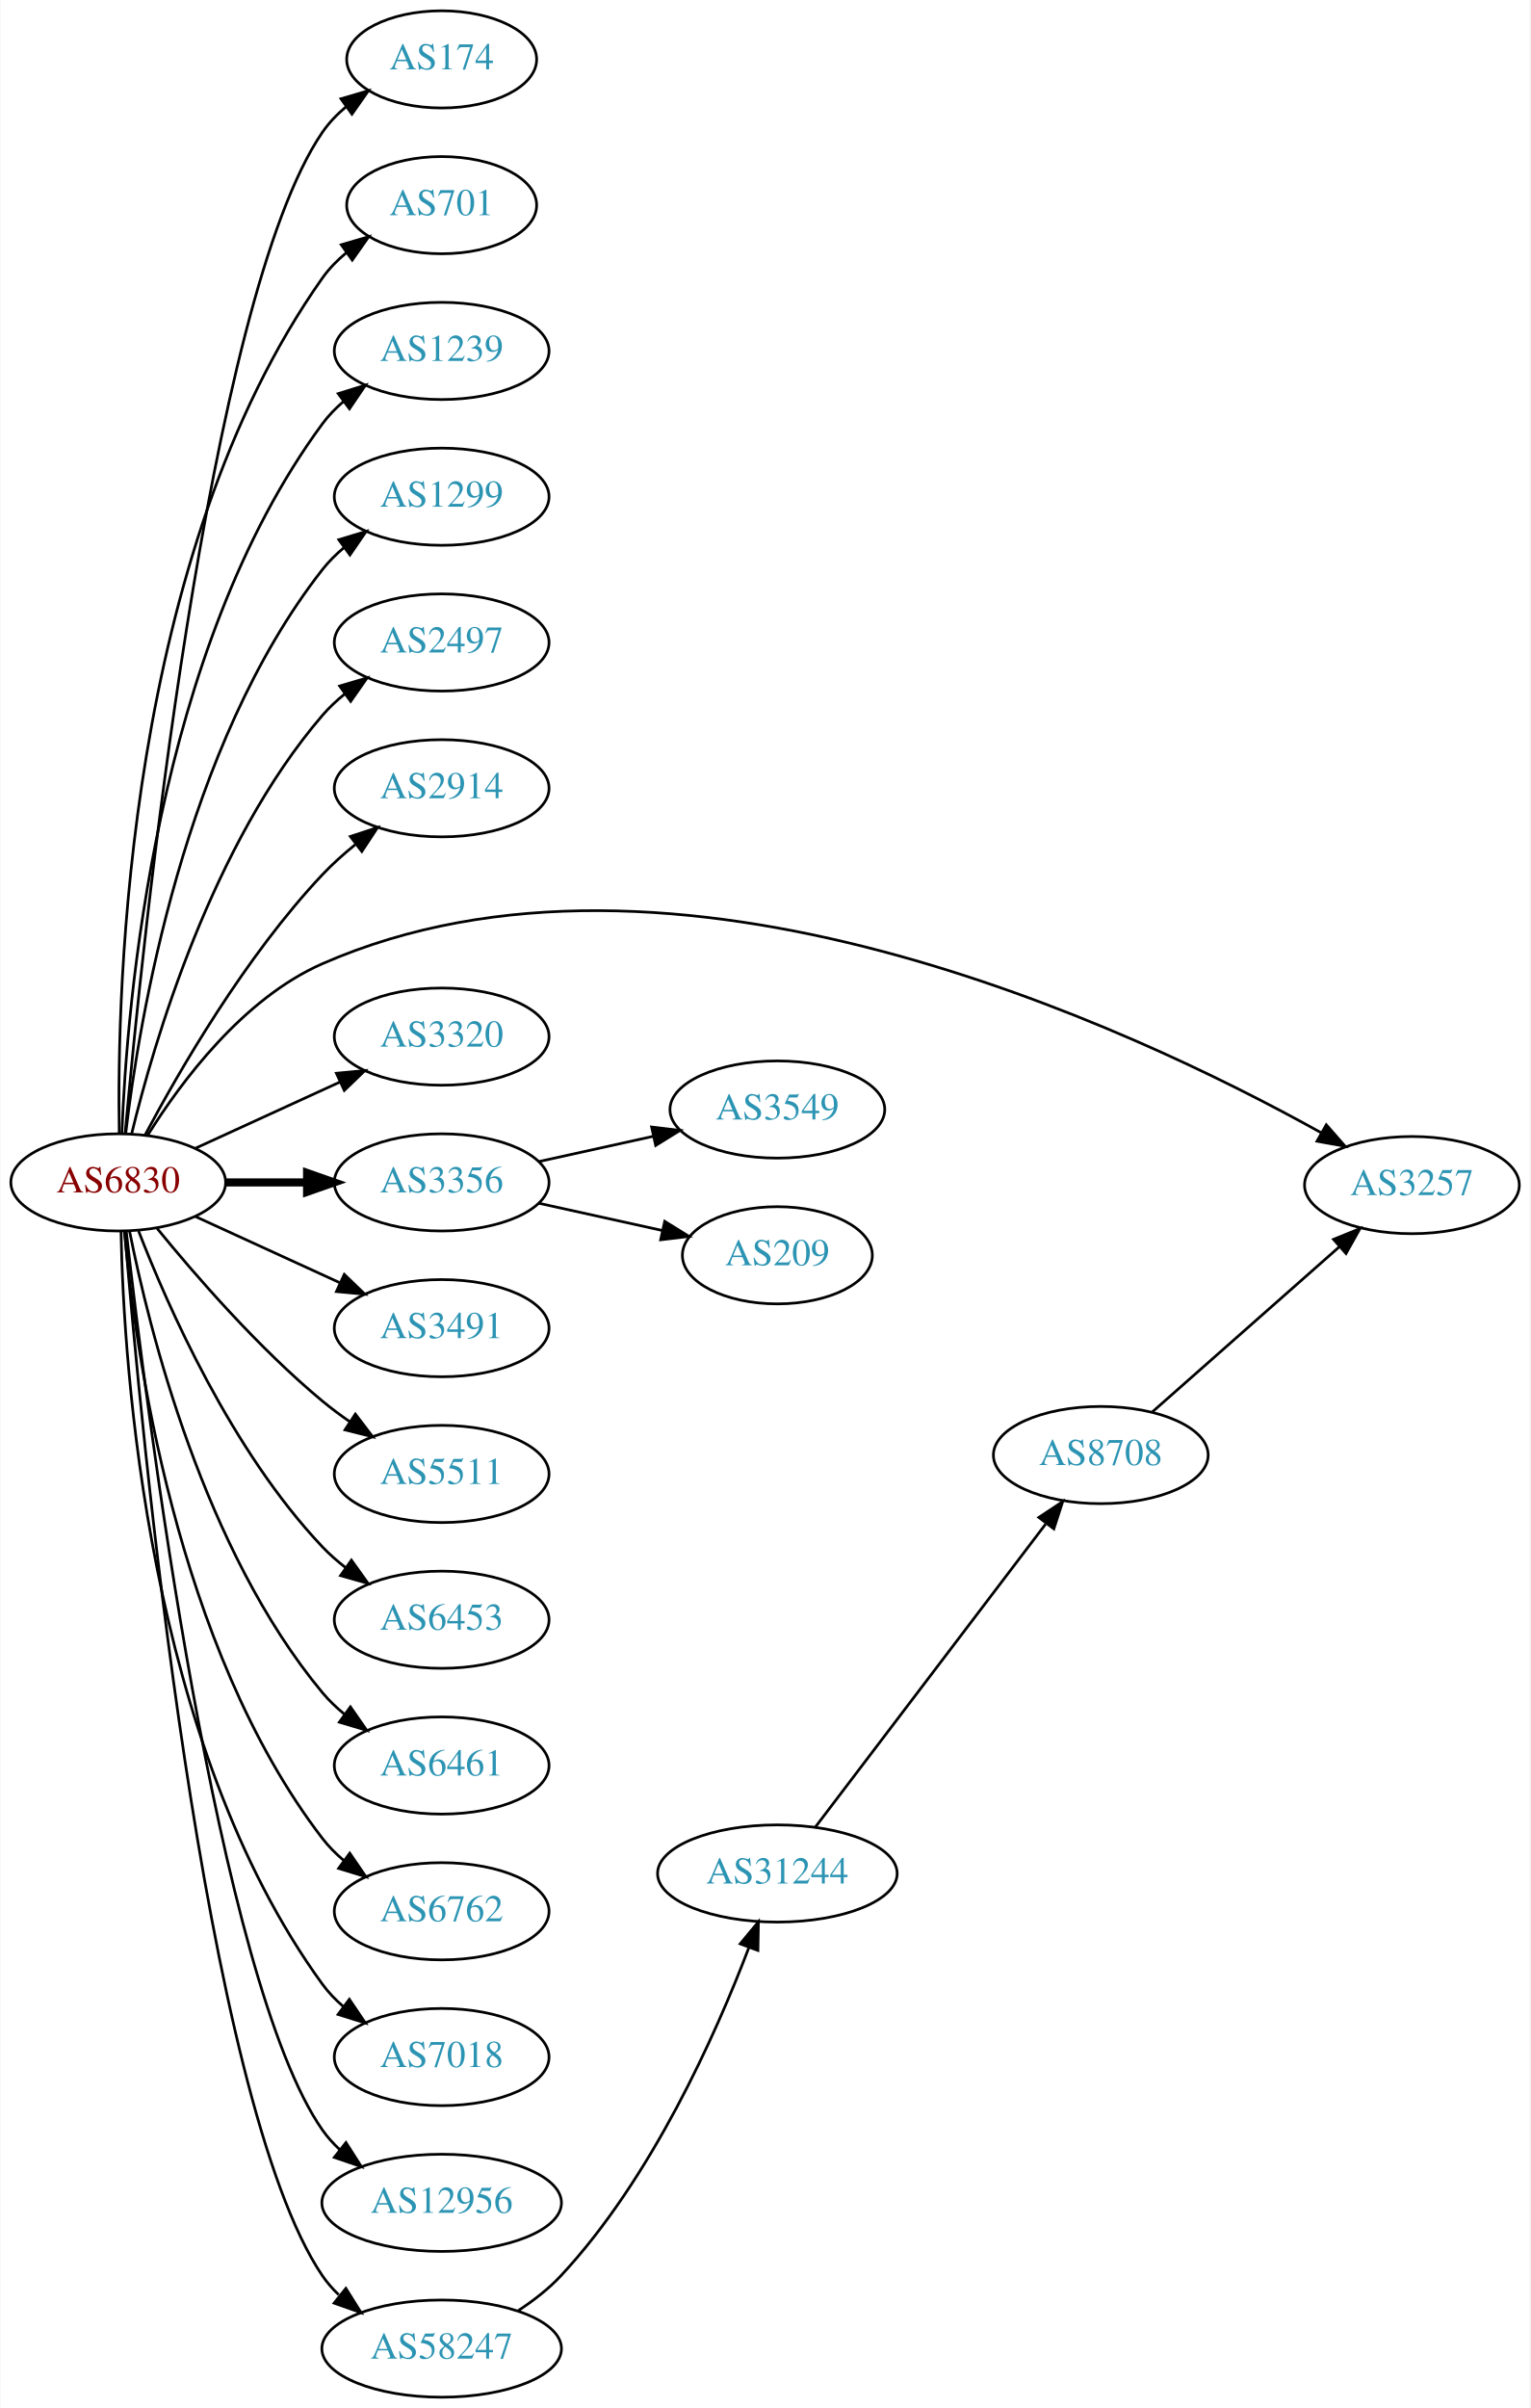
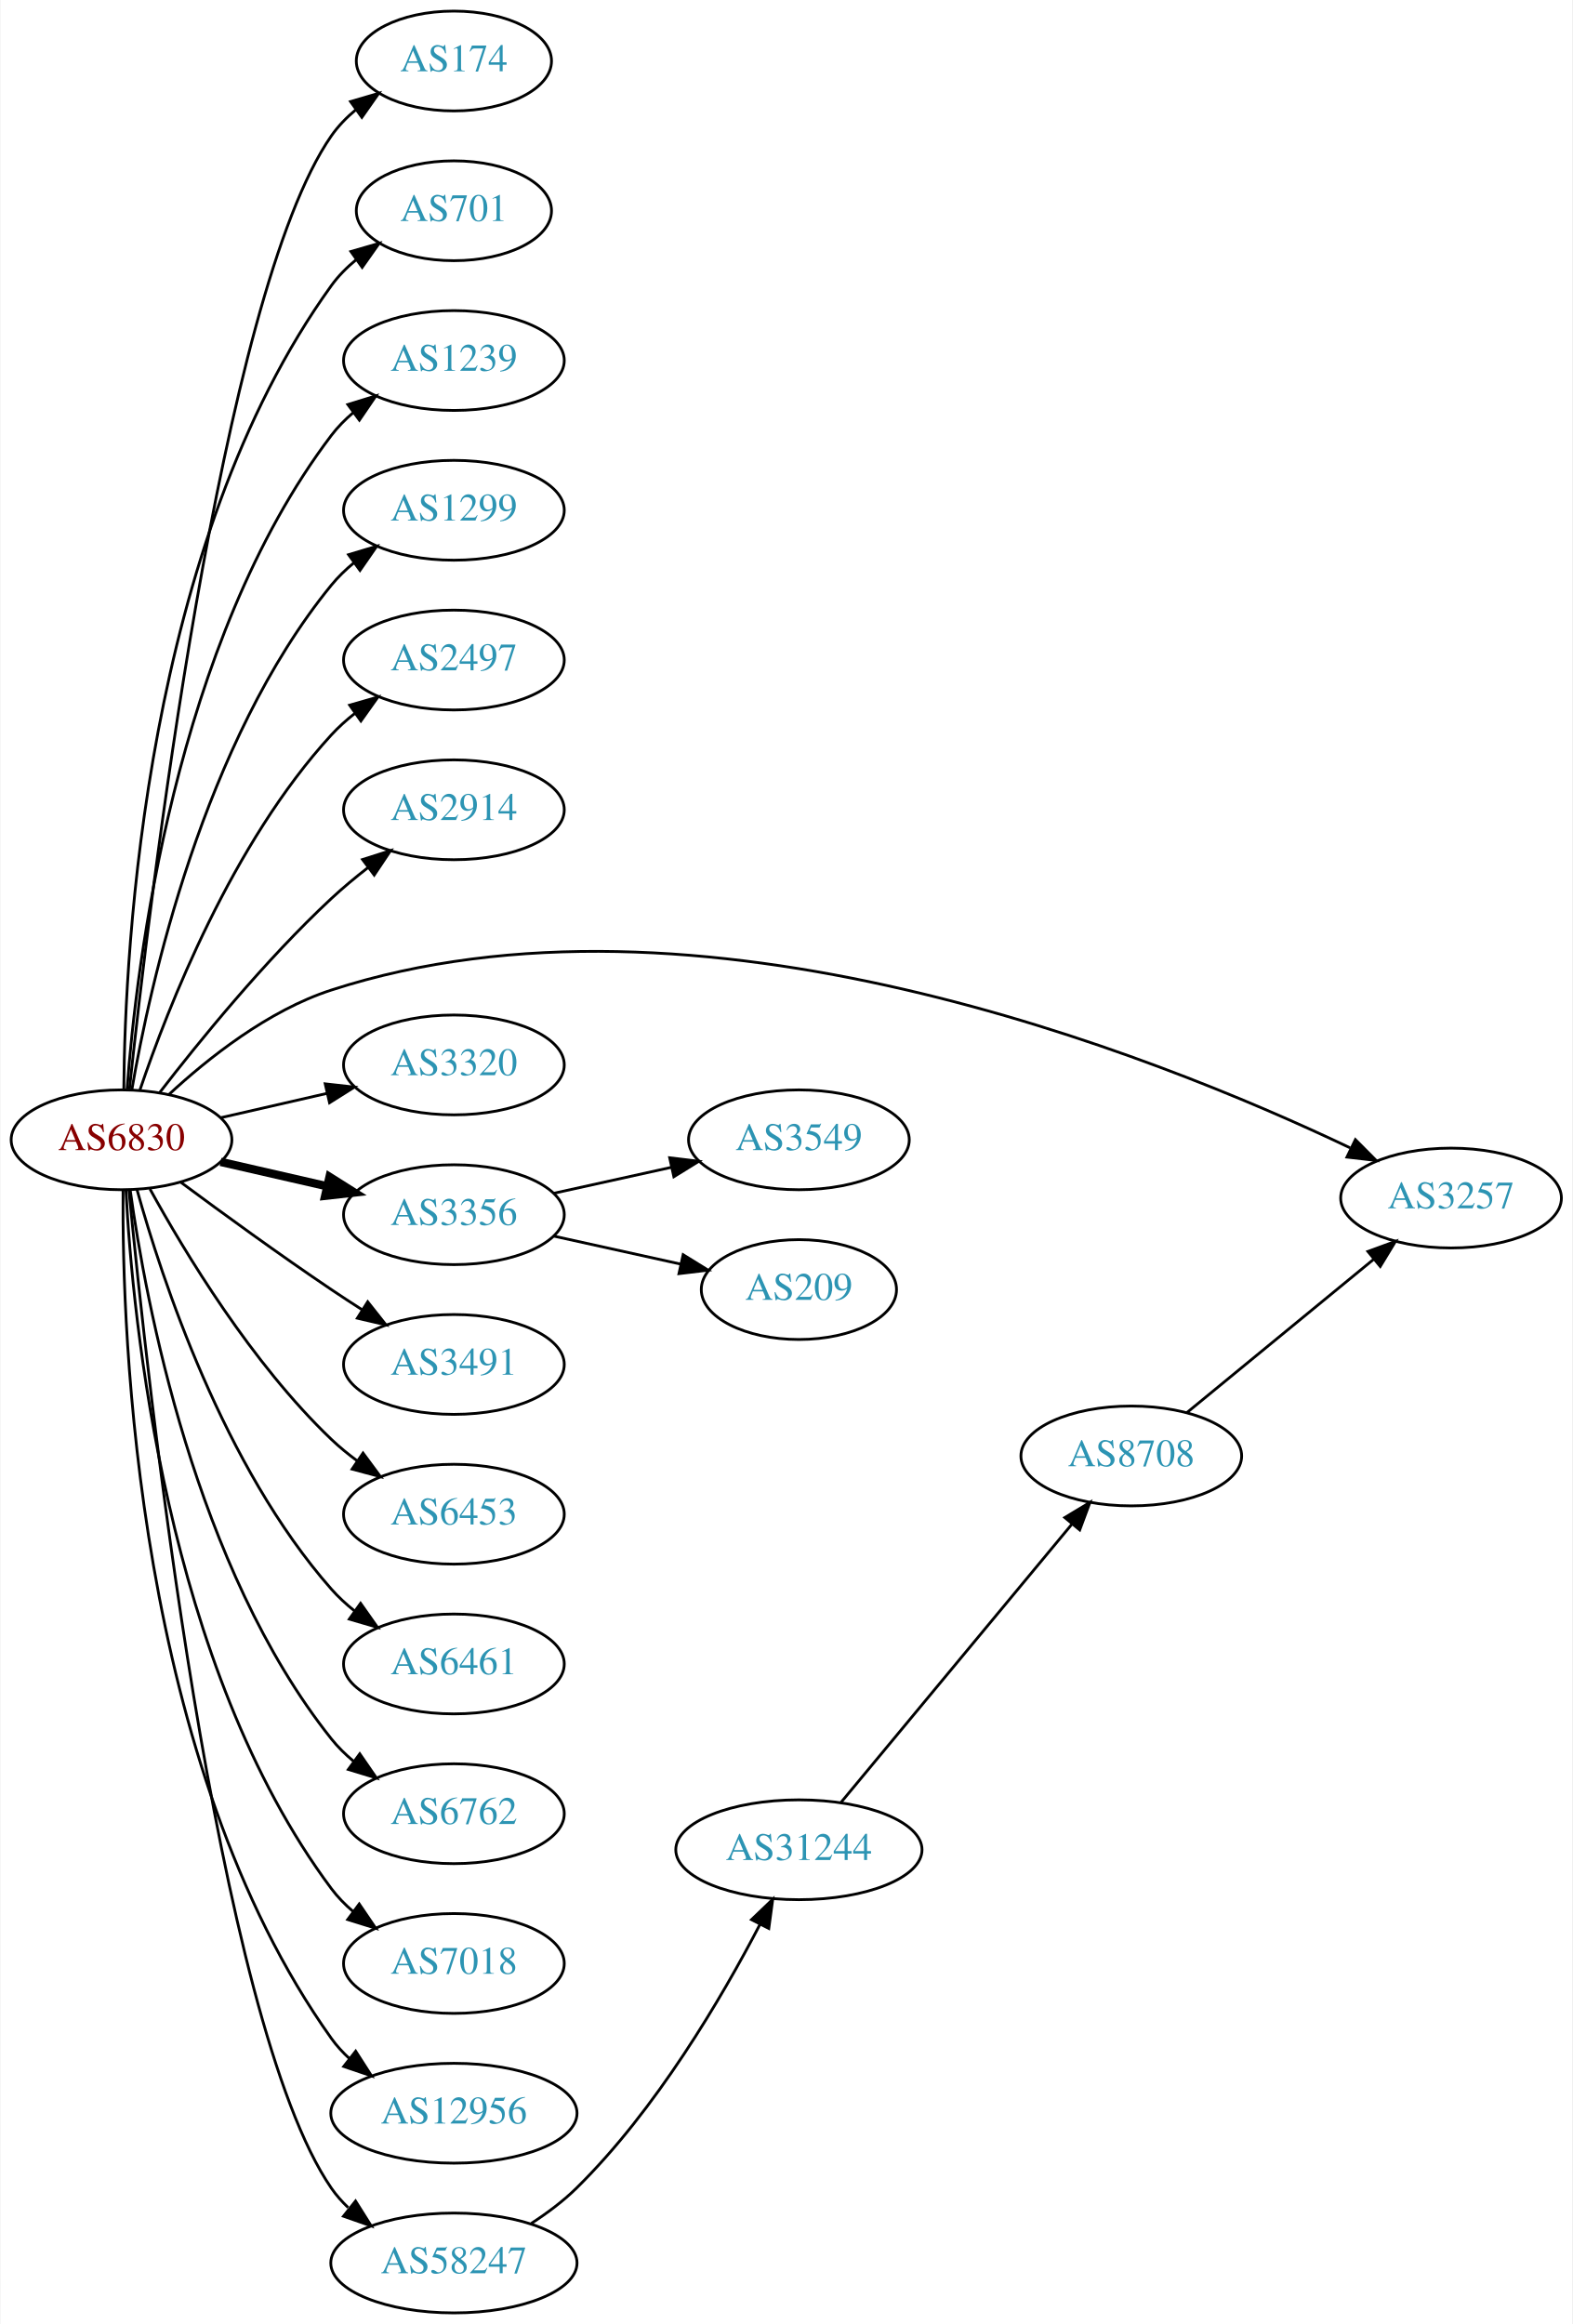
- <svg xmlns="http://www.w3.org/2000/svg" xmlns:xlink="http://www.w3.org/1999/xlink" width="567pt" height="892pt" viewBox="0.00 0.00 566.66 892.00">
-   <g id="graph0" class="graph" transform="scale(1 1) rotate(0) translate(4 888)">
-     <polygon fill="white" stroke="none" points="-4,4 -4,-888 562.663,-888 562.663,4 -4,4" />
+ <svg xmlns="http://www.w3.org/2000/svg" xmlns:xlink="http://www.w3.org/1999/xlink" width="567pt" height="838pt" viewBox="0.00 0.00 566.66 838.00">
+   <g id="graph0" class="graph" transform="scale(1 1) rotate(0) translate(4 834)">
+     <polygon fill="white" stroke="none" points="-4,4 -4,-834 562.663,-834 562.663,4 -4,4" />
    <g id="node1" class="node">
      <g id="a_node1">
        <a xlink:href="/asn/6830" xlink:title="AS6830 ~ LibertyGlobal [AT]">
-           <ellipse fill="#ffffff" stroke="black" cx="39.647" cy="-450" rx="39.794" ry="18" />
-           <text text-anchor="middle" x="39.647" y="-446.3" font-family="Times,serif" font-size="14.00" fill="#880000">AS6830</text>
+           <ellipse fill="#ffffff" stroke="black" cx="39.647" cy="-423" rx="39.794" ry="18" />
+           <text text-anchor="middle" x="39.647" y="-419.3" font-family="Times,serif" font-size="14.00" fill="#880000">AS6830</text>
        </a>
      </g>
    </g>
    <g id="node2" class="node">
      <g id="a_node2">
        <a xlink:href="/asn/174" xlink:title="AS174 ~ Cogent Communications [US]">
-           <ellipse fill="#ffffff" stroke="black" cx="159.489" cy="-866" rx="35.194" ry="18" />
-           <text text-anchor="middle" x="159.489" y="-862.3" font-family="Times,serif" font-size="14.00" fill="#2c94b3">AS174</text>
+           <ellipse fill="#ffffff" stroke="black" cx="159.489" cy="-812" rx="35.194" ry="18" />
+           <text text-anchor="middle" x="159.489" y="-808.3" font-family="Times,serif" font-size="14.00" fill="#2c94b3">AS174</text>
        </a>
      </g>
    </g>
    <g id="edge1" class="edge">
-       <path fill="none" stroke="black" d="M42.206,-468.137C48.359,-536.366 72.721,-776.89 115.293,-839 117.712,-842.529 120.759,-845.688 124.11,-848.492" />
-       <polygon fill="black" stroke="black" points="122.166,-851.404 132.331,-854.393 126.249,-845.718 122.166,-851.404" />
+       <path fill="none" stroke="black" d="M42.5,-441.213C49.425,-506.464 75.444,-727.712 115.293,-785 117.736,-788.512 120.798,-791.661 124.158,-794.458" />
+       <polygon fill="black" stroke="black" points="122.22,-797.376 132.388,-800.354 126.297,-791.685 122.22,-797.376" />
    </g>
    <g id="node3" class="node">
      <g id="a_node3">
        <a xlink:href="/asn/701" xlink:title="AS701 ~ UUNET [US]">
-           <ellipse fill="#ffffff" stroke="black" cx="159.489" cy="-812" rx="35.194" ry="18" />
-           <text text-anchor="middle" x="159.489" y="-808.3" font-family="Times,serif" font-size="14.00" fill="#2c94b3">AS701</text>
+           <ellipse fill="#ffffff" stroke="black" cx="159.489" cy="-758" rx="35.194" ry="18" />
+           <text text-anchor="middle" x="159.489" y="-754.3" font-family="Times,serif" font-size="14.00" fill="#2c94b3">AS701</text>
        </a>
      </g>
    </g>
    <g id="edge2" class="edge">
-       <path fill="none" stroke="black" d="M40.017,-468.282C39.073,-522.101 42.854,-682.604 115.293,-785 117.764,-788.493 120.843,-791.629 124.213,-794.42" />
-       <polygon fill="black" stroke="black" points="122.282,-797.342 132.453,-800.308 126.352,-791.646 122.282,-797.342" />
+       <path fill="none" stroke="black" d="M40.47,-441.267C40.87,-492.169 48.175,-637.966 115.293,-731 117.796,-734.47 120.895,-737.592 124.277,-740.375" />
+       <polygon fill="black" stroke="black" points="122.354,-743.302 132.529,-746.254 126.415,-737.601 122.354,-743.302" />
    </g>
    <g id="node4" class="node">
      <g id="a_node4">
        <a xlink:href="/asn/1239" xlink:title="AS1239 ~ Sprint [US]">
-           <ellipse fill="#ffffff" stroke="black" cx="159.489" cy="-758" rx="39.794" ry="18" />
-           <text text-anchor="middle" x="159.489" y="-754.3" font-family="Times,serif" font-size="14.00" fill="#2c94b3">AS1239</text>
+           <ellipse fill="#ffffff" stroke="black" cx="159.489" cy="-704" rx="39.794" ry="18" />
+           <text text-anchor="middle" x="159.489" y="-700.3" font-family="Times,serif" font-size="14.00" fill="#2c94b3">AS1239</text>
        </a>
      </g>
    </g>
    <g id="edge3" class="edge">
-       <path fill="none" stroke="black" d="M40.996,-468.049C42.783,-515.732 53.388,-647.14 115.293,-731 117.525,-734.024 120.207,-736.788 123.127,-739.295" />
-       <polygon fill="black" stroke="black" points="121.153,-742.188 131.27,-745.333 125.322,-736.565 121.153,-742.188" />
+       <path fill="none" stroke="black" d="M41.645,-441.264C44.938,-485.934 58.763,-602.483 115.293,-677 117.565,-679.994 120.273,-682.739 123.209,-685.234" />
+       <polygon fill="black" stroke="black" points="121.249,-688.137 131.375,-691.255 125.404,-682.503 121.249,-688.137" />
    </g>
    <g id="node5" class="node">
      <g id="a_node5">
        <a xlink:href="/asn/1299" xlink:title="AS1299 ~ Telia Carrier [EU]">
-           <ellipse fill="#ffffff" stroke="black" cx="159.489" cy="-704" rx="39.794" ry="18" />
-           <text text-anchor="middle" x="159.489" y="-700.3" font-family="Times,serif" font-size="14.00" fill="#2c94b3">AS1299</text>
+           <ellipse fill="#ffffff" stroke="black" cx="159.489" cy="-650" rx="39.794" ry="18" />
+           <text text-anchor="middle" x="159.489" y="-646.3" font-family="Times,serif" font-size="14.00" fill="#2c94b3">AS1299</text>
        </a>
      </g>
    </g>
    <g id="edge4" class="edge">
-       <path fill="none" stroke="black" d="M42.414,-468.152C47.252,-509.374 63.971,-611.541 115.293,-677 117.612,-679.958 120.352,-682.678 123.308,-685.157" />
-       <polygon fill="black" stroke="black" points="121.366,-688.073 131.501,-691.157 125.501,-682.425 121.366,-688.073" />
+       <path fill="none" stroke="black" d="M43.356,-440.961C49.805,-478.495 69.118,-566.444 115.293,-623 117.67,-625.911 120.448,-628.6 123.429,-631.06" />
+       <polygon fill="black" stroke="black" points="121.508,-633.991 131.656,-637.033 125.62,-628.326 121.508,-633.991" />
    </g>
    <g id="node6" class="node">
      <g id="a_node6">
        <a xlink:href="/asn/2497" xlink:title="AS2497 ~ Internet Initiative Japan Inc. [JP]">
-           <ellipse fill="#ffffff" stroke="black" cx="159.489" cy="-650" rx="39.794" ry="18" />
-           <text text-anchor="middle" x="159.489" y="-646.3" font-family="Times,serif" font-size="14.00" fill="#2c94b3">AS2497</text>
+           <ellipse fill="#ffffff" stroke="black" cx="159.489" cy="-596" rx="39.794" ry="18" />
+           <text text-anchor="middle" x="159.489" y="-592.3" font-family="Times,serif" font-size="14.00" fill="#2c94b3">AS2497</text>
        </a>
      </g>
    </g>
    <g id="edge5" class="edge">
-       <path fill="none" stroke="black" d="M44.636,-468.099C52.841,-501.868 74.366,-575.36 115.293,-623 117.742,-625.851 120.569,-628.5 123.58,-630.934" />
-       <polygon fill="black" stroke="black" points="121.685,-633.882 131.849,-636.872 125.768,-628.196 121.685,-633.882" />
+       <path fill="none" stroke="black" d="M46.308,-441.027C56.311,-470.59 79.496,-529.983 115.293,-569 117.834,-571.77 120.722,-574.364 123.771,-576.764" />
+       <polygon fill="black" stroke="black" points="121.909,-579.734 132.094,-582.654 125.953,-574.021 121.909,-579.734" />
    </g>
    <g id="node7" class="node">
      <g id="a_node7">
        <a xlink:href="/asn/2914" xlink:title="AS2914 ~ NTT America, Inc. [US]">
-           <ellipse fill="#ffffff" stroke="black" cx="159.489" cy="-596" rx="39.794" ry="18" />
-           <text text-anchor="middle" x="159.489" y="-592.3" font-family="Times,serif" font-size="14.00" fill="#2c94b3">AS2914</text>
+           <ellipse fill="#ffffff" stroke="black" cx="159.489" cy="-542" rx="39.794" ry="18" />
+           <text text-anchor="middle" x="159.489" y="-538.3" font-family="Times,serif" font-size="14.00" fill="#2c94b3">AS2914</text>
        </a>
      </g>
    </g>
    <g id="edge6" class="edge">
-       <path fill="none" stroke="black" d="M49.587,-467.569C62.15,-491.192 86.715,-533.719 115.293,-564 118.962,-567.888 123.152,-571.638 127.446,-575.118" />
-       <polygon fill="black" stroke="black" points="125.651,-578.15 135.722,-581.44 129.9,-572.588 125.651,-578.15" />
+       <path fill="none" stroke="black" d="M53.383,-440.016C67.487,-458.311 91.403,-487.761 115.293,-510 119.392,-513.816 123.942,-517.6 128.507,-521.159" />
+       <polygon fill="black" stroke="black" points="126.55,-524.066 136.646,-527.279 130.757,-518.472 126.55,-524.066" />
    </g>
    <g id="node8" class="node">
      <g id="a_node8">
        <a xlink:href="/asn/3257" xlink:title="AS3257 ~ GTT [DE]">
-           <ellipse fill="#ffffff" stroke="black" cx="519.017" cy="-449" rx="39.794" ry="18" />
-           <text text-anchor="middle" x="519.017" y="-445.3" font-family="Times,serif" font-size="14.00" fill="#2c94b3">AS3257</text>
+           <ellipse fill="#ffffff" stroke="black" cx="519.017" cy="-402" rx="39.794" ry="18" />
+           <text text-anchor="middle" x="519.017" y="-398.3" font-family="Times,serif" font-size="14.00" fill="#2c94b3">AS3257</text>
        </a>
      </g>
    </g>
    <g id="edge7" class="edge">
-       <path fill="none" stroke="black" d="M50.613,-467.562C62.916,-487.249 85.868,-518.103 115.293,-531 244.755,-587.746 415.017,-507.561 485.406,-468.391" />
-       <polygon fill="black" stroke="black" points="487.287,-471.348 494.27,-463.379 483.842,-465.254 487.287,-471.348" />
+       <path fill="none" stroke="black" d="M56.702,-439.306C70.763,-452.34 92.467,-469.609 115.293,-477 247.121,-519.684 411.56,-453.953 482.611,-420.108" />
+       <polygon fill="black" stroke="black" points="484.529,-423.067 492.003,-415.558 481.478,-416.768 484.529,-423.067" />
    </g>
    <g id="node9" class="node">
      <g id="a_node9">
        <a xlink:href="/asn/3320" xlink:title="AS3320 ~ DTAG [DE]">
-           <ellipse fill="#ffffff" stroke="black" cx="159.489" cy="-504" rx="39.794" ry="18" />
-           <text text-anchor="middle" x="159.489" y="-500.3" font-family="Times,serif" font-size="14.00" fill="#2c94b3">AS3320</text>
+           <ellipse fill="#ffffff" stroke="black" cx="159.489" cy="-450" rx="39.794" ry="18" />
+           <text text-anchor="middle" x="159.489" y="-446.3" font-family="Times,serif" font-size="14.00" fill="#2c94b3">AS3320</text>
        </a>
      </g>
    </g>
    <g id="edge8" class="edge">
-       <path fill="none" stroke="black" d="M68.275,-462.661C84.232,-469.973 104.503,-479.261 121.786,-487.181" />
-       <polygon fill="black" stroke="black" points="120.484,-490.435 131.033,-491.419 123.4,-484.071 120.484,-490.435" />
+       <path fill="none" stroke="black" d="M75.366,-430.955C87.366,-433.704 100.987,-436.825 113.679,-439.733" />
+       <polygon fill="black" stroke="black" points="113.082,-443.187 123.611,-442.009 114.645,-436.364 113.082,-443.187" />
    </g>
    <g id="node10" class="node">
      <g id="a_node10">
        <a xlink:href="/asn/3356" xlink:title="AS3356 ~ Level 3 Parent, LLC [US]">
-           <ellipse fill="#ffffff" stroke="black" cx="159.489" cy="-450" rx="39.794" ry="18" />
-           <text text-anchor="middle" x="159.489" y="-446.3" font-family="Times,serif" font-size="14.00" fill="#2c94b3">AS3356</text>
+           <ellipse fill="#ffffff" stroke="black" cx="159.489" cy="-396" rx="39.794" ry="18" />
+           <text text-anchor="middle" x="159.489" y="-392.3" font-family="Times,serif" font-size="14.00" fill="#2c94b3">AS3356</text>
        </a>
      </g>
    </g>
    <g id="edge9" class="edge">
-       <path fill="none" stroke="black" stroke-width="3" d="M79.559,-450C89.112,-450 99.462,-450 109.425,-450" />
-       <polygon fill="black" stroke="black" stroke-width="3" points="109.617,-453.5 119.617,-450 109.617,-446.5 109.617,-453.5" />
+       <path fill="none" stroke="black" stroke-width="3" d="M75.366,-415.045C87.366,-412.296 100.987,-409.175 113.679,-406.267" />
+       <polygon fill="black" stroke="black" stroke-width="3" points="114.645,-409.636 123.611,-403.991 113.082,-402.813 114.645,-409.636" />
    </g>
    <g id="node11" class="node">
      <g id="a_node11">
        <a xlink:href="/asn/3491" xlink:title="AS3491 ~ PCCW Global, Inc. [US]">
-           <ellipse fill="#ffffff" stroke="black" cx="159.489" cy="-396" rx="39.794" ry="18" />
-           <text text-anchor="middle" x="159.489" y="-392.3" font-family="Times,serif" font-size="14.00" fill="#2c94b3">AS3491</text>
+           <ellipse fill="#ffffff" stroke="black" cx="159.489" cy="-342" rx="39.794" ry="18" />
+           <text text-anchor="middle" x="159.489" y="-338.3" font-family="Times,serif" font-size="14.00" fill="#2c94b3">AS3491</text>
        </a>
      </g>
    </g>
    <g id="edge10" class="edge">
-       <path fill="none" stroke="black" d="M68.275,-437.339C84.232,-430.027 104.503,-420.739 121.786,-412.819" />
-       <polygon fill="black" stroke="black" points="123.4,-415.929 131.033,-408.581 120.484,-409.565 123.4,-415.929" />
+       <path fill="none" stroke="black" d="M60.977,-407.723C75.839,-396.696 96.584,-381.593 115.293,-369 118.842,-366.611 122.592,-364.161 126.341,-361.758" />
+       <polygon fill="black" stroke="black" points="128.409,-364.591 134.989,-356.288 124.667,-358.675 128.409,-364.591" />
    </g>
    <g id="node12" class="node">
      <g id="a_node12">
-         <a xlink:href="/asn/5511" xlink:title="AS5511 ~ Orange S.A. [FR]">
-           <ellipse fill="#ffffff" stroke="black" cx="159.489" cy="-342" rx="39.794" ry="18" />
-           <text text-anchor="middle" x="159.489" y="-338.3" font-family="Times,serif" font-size="14.00" fill="#2c94b3">AS5511</text>
-         </a>
-       </g>
-     </g>
-     <g id="edge11" class="edge">
-       <path fill="none" stroke="black" d="M54.066,-432.935C68.18,-415.625 91.595,-388.655 115.293,-369 118.509,-366.332 122.01,-363.73 125.58,-361.259" />
-       <polygon fill="black" stroke="black" points="127.504,-364.183 133.937,-355.764 123.658,-358.334 127.504,-364.183" />
-     </g>
-     <g id="node13" class="node">
-       <g id="a_node13">
        <a xlink:href="/asn/6453" xlink:title="AS6453 ~ TATA COMMUNICATIONS (AMERICA) INC [US]">
          <ellipse fill="#ffffff" stroke="black" cx="159.489" cy="-288" rx="39.794" ry="18" />
          <text text-anchor="middle" x="159.489" y="-284.3" font-family="Times,serif" font-size="14.00" fill="#2c94b3">AS6453</text>
        </a>
      </g>
    </g>
-     <g id="edge12" class="edge">
-       <path fill="none" stroke="black" d="M47.17,-432.006C57.92,-404.272 81.577,-350.571 115.293,-315 117.879,-312.272 120.796,-309.706 123.864,-307.323" />
-       <polygon fill="black" stroke="black" points="126.043,-310.07 132.213,-301.457 122.019,-304.342 126.043,-310.07" />
-     </g>
-     <g id="node14" class="node">
-       <g id="a_node14">
+     <g id="edge11" class="edge">
+       <path fill="none" stroke="black" d="M49.888,-405.287C62.433,-382.439 86.61,-342.389 115.293,-315 118.161,-312.261 121.35,-309.653 124.659,-307.215" />
+       <polygon fill="black" stroke="black" points="126.722,-310.044 133.018,-301.523 122.783,-304.258 126.722,-310.044" />
+     </g>
+     <g id="node13" class="node">
+       <g id="a_node13">
        <a xlink:href="/asn/6461" xlink:title="AS6461 ~ Zayo Bandwidth [US]">
          <ellipse fill="#ffffff" stroke="black" cx="159.489" cy="-234" rx="39.794" ry="18" />
          <text text-anchor="middle" x="159.489" y="-230.3" font-family="Times,serif" font-size="14.00" fill="#2c94b3">AS6461</text>
        </a>
      </g>
    </g>
-     <g id="edge13" class="edge">
-       <path fill="none" stroke="black" d="M43.845,-431.927C51.008,-395.859 71.283,-313.875 115.293,-261 117.697,-258.111 120.494,-255.437 123.487,-252.987" />
-       <polygon fill="black" stroke="black" points="125.676,-255.723 131.73,-247.027 121.575,-250.05 125.676,-255.723" />
-     </g>
-     <g id="node15" class="node">
-       <g id="a_node15">
+     <g id="edge12" class="edge">
+       <path fill="none" stroke="black" d="M45.219,-405.054C54.125,-373.005 76.409,-305.158 115.293,-261 117.777,-258.179 120.627,-255.551 123.652,-253.129" />
+       <polygon fill="black" stroke="black" points="125.838,-255.869 131.941,-247.209 121.77,-250.172 125.838,-255.869" />
+     </g>
+     <g id="node14" class="node">
+       <g id="a_node14">
        <a xlink:href="/asn/6762" xlink:title="AS6762 ~ TELECOM ITALIA SPARKLE S.p.A. [IT]">
          <ellipse fill="#ffffff" stroke="black" cx="159.489" cy="-180" rx="39.794" ry="18" />
          <text text-anchor="middle" x="159.489" y="-176.3" font-family="Times,serif" font-size="14.00" fill="#2c94b3">AS6762</text>
        </a>
      </g>
    </g>
-     <g id="edge14" class="edge">
-       <path fill="none" stroke="black" d="M41.93,-431.883C45.829,-388.668 60.846,-277.869 115.293,-207 117.583,-204.019 120.303,-201.284 123.247,-198.795" />
-       <polygon fill="black" stroke="black" points="125.441,-201.527 131.424,-192.782 121.294,-195.887 125.441,-201.527" />
-     </g>
-     <g id="node16" class="node">
-       <g id="a_node16">
+     <g id="edge13" class="edge">
+       <path fill="none" stroke="black" d="M42.786,-404.83C48.286,-365.026 66.111,-268.767 115.293,-207 117.634,-204.06 120.389,-201.351 123.354,-198.879" />
+       <polygon fill="black" stroke="black" points="125.547,-201.612 131.561,-192.89 121.42,-195.958 125.547,-201.612" />
+     </g>
+     <g id="node15" class="node">
+       <g id="a_node15">
        <a xlink:href="/asn/7018" xlink:title="AS7018 ~ AT&amp;T Services, Inc. [US]">
          <ellipse fill="#ffffff" stroke="black" cx="159.489" cy="-126" rx="39.794" ry="18" />
          <text text-anchor="middle" x="159.489" y="-122.3" font-family="Times,serif" font-size="14.00" fill="#2c94b3">AS7018</text>
        </a>
      </g>
    </g>
-     <g id="edge15" class="edge">
-       <path fill="none" stroke="black" d="M40.678,-431.663C41.652,-381.921 50.37,-242.194 115.293,-153 117.505,-149.961 120.173,-147.187 123.085,-144.674" />
-       <polygon fill="black" stroke="black" points="125.28,-147.403 131.215,-138.627 121.103,-141.786 125.28,-147.403" />
-     </g>
-     <g id="node17" class="node">
-       <g id="a_node17">
+     <g id="edge14" class="edge">
+       <path fill="none" stroke="black" d="M41.238,-404.977C43.615,-358.588 55.533,-233.107 115.293,-153 117.54,-149.987 120.232,-147.231 123.159,-144.728" />
+       <polygon fill="black" stroke="black" points="125.354,-147.458 131.31,-138.697 121.19,-141.831 125.354,-147.458" />
+     </g>
+     <g id="node16" class="node">
+       <g id="a_node16">
        <a xlink:href="/asn/12956" xlink:title="AS12956 ~ TELXIUS [ES]">
          <ellipse fill="#ffffff" stroke="black" cx="159.489" cy="-72" rx="44.393" ry="18" />
          <text text-anchor="middle" x="159.489" y="-68.3" font-family="Times,serif" font-size="14.00" fill="#2c94b3">AS12956</text>
        </a>
      </g>
    </g>
-     <g id="edge16" class="edge">
-       <path fill="none" stroke="black" d="M42.617,-431.899C49.845,-368.072 76.522,-154.372 115.293,-99 117.17,-96.32 119.406,-93.85 121.86,-91.586" />
-       <polygon fill="black" stroke="black" points="124.024,-94.337 129.726,-85.407 119.7,-88.832 124.024,-94.337" />
-     </g>
-     <g id="node18" class="node">
-       <g id="a_node18">
+     <g id="edge15" class="edge">
+       <path fill="none" stroke="black" d="M40.195,-404.937C39.776,-352.497 44.929,-197.707 115.293,-99 117.192,-96.335 119.445,-93.877 121.909,-91.621" />
+       <polygon fill="black" stroke="black" points="124.072,-94.373 129.794,-85.456 119.761,-88.858 124.072,-94.373" />
+     </g>
+     <g id="node17" class="node">
+       <g id="a_node17">
        <a xlink:href="/asn/58247" xlink:title="AS58247 ~ SC NETVEILLANCE SRL [RO]">
          <ellipse fill="#ffffff" stroke="black" cx="159.489" cy="-18" rx="44.393" ry="18" />
          <text text-anchor="middle" x="159.489" y="-14.3" font-family="Times,serif" font-size="14.00" fill="#2c94b3">AS58247</text>
        </a>
      </g>
    </g>
+     <g id="edge16" class="edge">
+       <path fill="none" stroke="black" d="M42.312,-404.916C48.762,-337.996 73.814,-105.168 115.293,-45 117.034,-42.474 119.096,-40.137 121.361,-37.984" />
+       <polygon fill="black" stroke="black" points="124.027,-40.335 129.667,-31.366 119.665,-34.861 124.027,-40.335" />
+     </g>
+     <g id="node18" class="node">
+       <g id="a_node18">
+         <a xlink:href="/asn/3549" xlink:title="AS3549 ~ Level 3 Parent, LLC [US]">
+           <ellipse fill="#ffffff" stroke="black" cx="283.881" cy="-423" rx="39.794" ry="18" />
+           <text text-anchor="middle" x="283.881" y="-419.3" font-family="Times,serif" font-size="14.00" fill="#2c94b3">AS3549</text>
+         </a>
+       </g>
+     </g>
    <g id="edge17" class="edge">
-       <path fill="none" stroke="black" d="M42.075,-431.606C47.832,-361.247 71.168,-109.886 115.293,-45 117.018,-42.463 119.069,-40.118 121.325,-37.96" />
-       <polygon fill="black" stroke="black" points="123.991,-40.31 129.615,-31.331 119.619,-34.843 123.991,-40.31" />
+       <path fill="none" stroke="black" d="M195.562,-403.737C208.749,-406.646 223.929,-409.995 237.894,-413.076" />
+       <polygon fill="black" stroke="black" points="237.284,-416.525 247.803,-415.262 238.792,-409.69 237.284,-416.525" />
    </g>
    <g id="node19" class="node">
      <g id="a_node19">
-         <a xlink:href="/asn/3549" xlink:title="AS3549 ~ Level 3 Parent, LLC [US]">
-           <ellipse fill="#ffffff" stroke="black" cx="283.881" cy="-477" rx="39.794" ry="18" />
-           <text text-anchor="middle" x="283.881" y="-473.3" font-family="Times,serif" font-size="14.00" fill="#2c94b3">AS3549</text>
+         <a xlink:href="/asn/209" xlink:title="AS209 ~ CenturyLink Communications, LLC [US]">
+           <ellipse fill="#ffffff" stroke="black" cx="283.881" cy="-369" rx="35.194" ry="18" />
+           <text text-anchor="middle" x="283.881" y="-365.3" font-family="Times,serif" font-size="14.00" fill="#2c94b3">AS209</text>
        </a>
      </g>
    </g>
    <g id="edge18" class="edge">
-       <path fill="none" stroke="black" d="M195.562,-457.737C208.749,-460.646 223.929,-463.995 237.894,-467.076" />
-       <polygon fill="black" stroke="black" points="237.284,-470.525 247.803,-469.262 238.792,-463.69 237.284,-470.525" />
+       <path fill="none" stroke="black" d="M195.562,-388.263C209.795,-385.123 226.35,-381.471 241.194,-378.196" />
+       <polygon fill="black" stroke="black" points="242.137,-381.572 251.148,-376 240.629,-374.737 242.137,-381.572" />
    </g>
    <g id="node20" class="node">
      <g id="a_node20">
-         <a xlink:href="/asn/209" xlink:title="AS209 ~ CenturyLink Communications, LLC [US]">
-           <ellipse fill="#ffffff" stroke="black" cx="283.881" cy="-423" rx="35.194" ry="18" />
-           <text text-anchor="middle" x="283.881" y="-419.3" font-family="Times,serif" font-size="14.00" fill="#2c94b3">AS209</text>
+         <a xlink:href="/asn/31244" xlink:title="AS31244 ~ MY SERVER MEDIA SRL [RO]">
+           <ellipse fill="#ffffff" stroke="black" cx="283.881" cy="-167" rx="44.393" ry="18" />
+           <text text-anchor="middle" x="283.881" y="-163.3" font-family="Times,serif" font-size="14.00" fill="#2c94b3">AS31244</text>
        </a>
      </g>
    </g>
    <g id="edge19" class="edge">
-       <path fill="none" stroke="black" d="M195.562,-442.263C209.795,-439.123 226.35,-435.471 241.194,-432.196" />
-       <polygon fill="black" stroke="black" points="242.137,-435.572 251.148,-430 240.629,-428.737 242.137,-435.572" />
+       <path fill="none" stroke="black" d="M187.415,-32.286C193.138,-35.994 198.892,-40.288 203.685,-45 232.394,-73.221 256.059,-113.606 269.829,-140.06" />
+       <polygon fill="black" stroke="black" points="266.79,-141.804 274.446,-149.128 273.028,-138.628 266.79,-141.804" />
    </g>
    <g id="node21" class="node">
      <g id="a_node21">
-         <a xlink:href="/asn/31244" xlink:title="AS31244 ~ MY SERVER MEDIA SRL [RO]">
-           <ellipse fill="#ffffff" stroke="black" cx="283.881" cy="-194" rx="44.393" ry="18" />
-           <text text-anchor="middle" x="283.881" y="-190.3" font-family="Times,serif" font-size="14.00" fill="#2c94b3">AS31244</text>
+         <a xlink:href="/asn/8708" xlink:title="AS8708 ~ 73-75 Dr. Staicovici [RO]">
+           <ellipse fill="#ffffff" stroke="black" cx="403.724" cy="-309" rx="39.794" ry="18" />
+           <text text-anchor="middle" x="403.724" y="-305.3" font-family="Times,serif" font-size="14.00" fill="#2c94b3">AS8708</text>
        </a>
      </g>
    </g>
    <g id="edge20" class="edge">
-       <path fill="none" stroke="black" d="M187.727,-31.982C193.433,-35.707 199.102,-40.084 203.685,-45 237.392,-81.157 261.072,-134.384 273.298,-166.469" />
-       <polygon fill="black" stroke="black" points="270.108,-167.933 276.864,-176.095 276.672,-165.502 270.108,-167.933" />
-     </g>
-     <g id="node22" class="node">
-       <g id="a_node22">
-         <a xlink:href="/asn/8708" xlink:title="AS8708 ~ 73-75 Dr. Staicovici [RO]">
-           <ellipse fill="#ffffff" stroke="black" cx="403.724" cy="-349" rx="39.794" ry="18" />
-           <text text-anchor="middle" x="403.724" y="-345.3" font-family="Times,serif" font-size="14.00" fill="#2c94b3">AS8708</text>
-         </a>
-       </g>
+       <path fill="none" stroke="black" d="M299.096,-184.129C319.822,-209.104 358.453,-255.654 382.244,-284.322" />
+       <polygon fill="black" stroke="black" points="379.745,-286.792 388.825,-292.252 385.132,-282.321 379.745,-286.792" />
    </g>
    <g id="edge21" class="edge">
-       <path fill="none" stroke="black" d="M297.943,-211.18C318.648,-238.414 359.125,-291.654 383.26,-323.399" />
-       <polygon fill="black" stroke="black" points="380.765,-325.901 389.604,-331.743 386.338,-321.664 380.765,-325.901" />
-     </g>
-     <g id="edge22" class="edge">
-       <path fill="none" stroke="black" d="M422.675,-364.845C441.375,-381.351 470.852,-407.369 492.081,-426.108" />
-       <polygon fill="black" stroke="black" points="489.961,-428.904 499.774,-432.898 494.593,-423.656 489.961,-428.904" />
+       <path fill="none" stroke="black" d="M423.686,-324.566C442.149,-339.722 470.386,-362.9 491.156,-379.95" />
+       <polygon fill="black" stroke="black" points="489.042,-382.743 498.992,-386.383 493.484,-377.333 489.042,-382.743" />
    </g>
  </g>
</svg>
